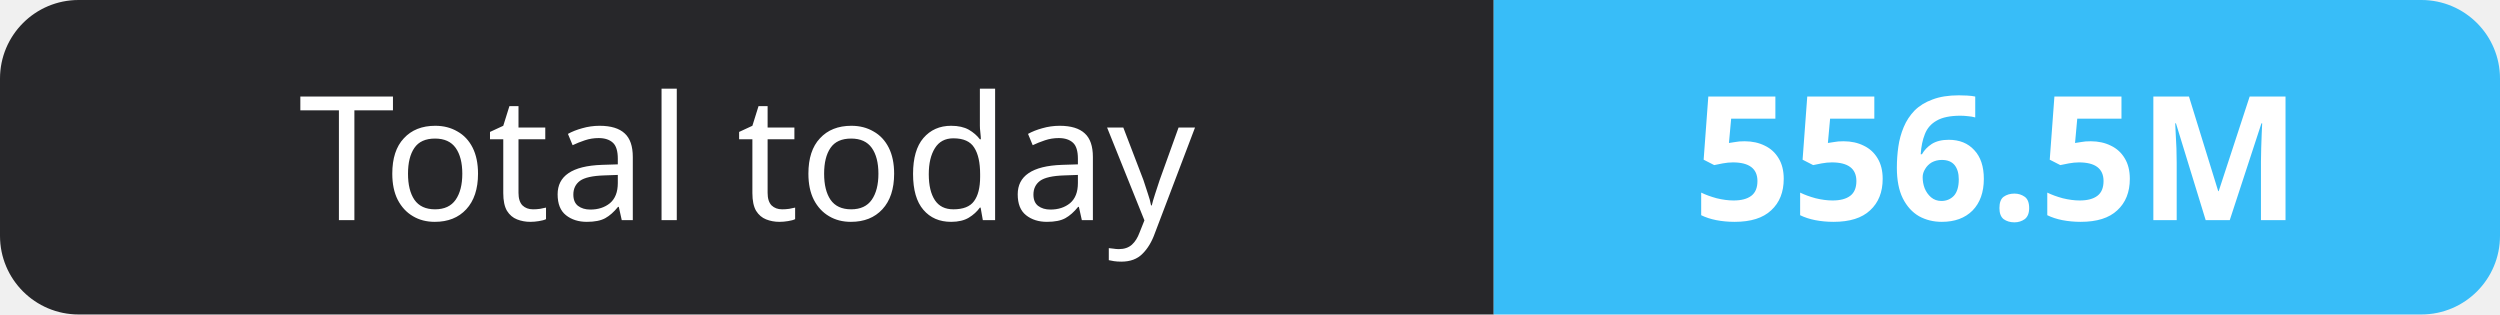
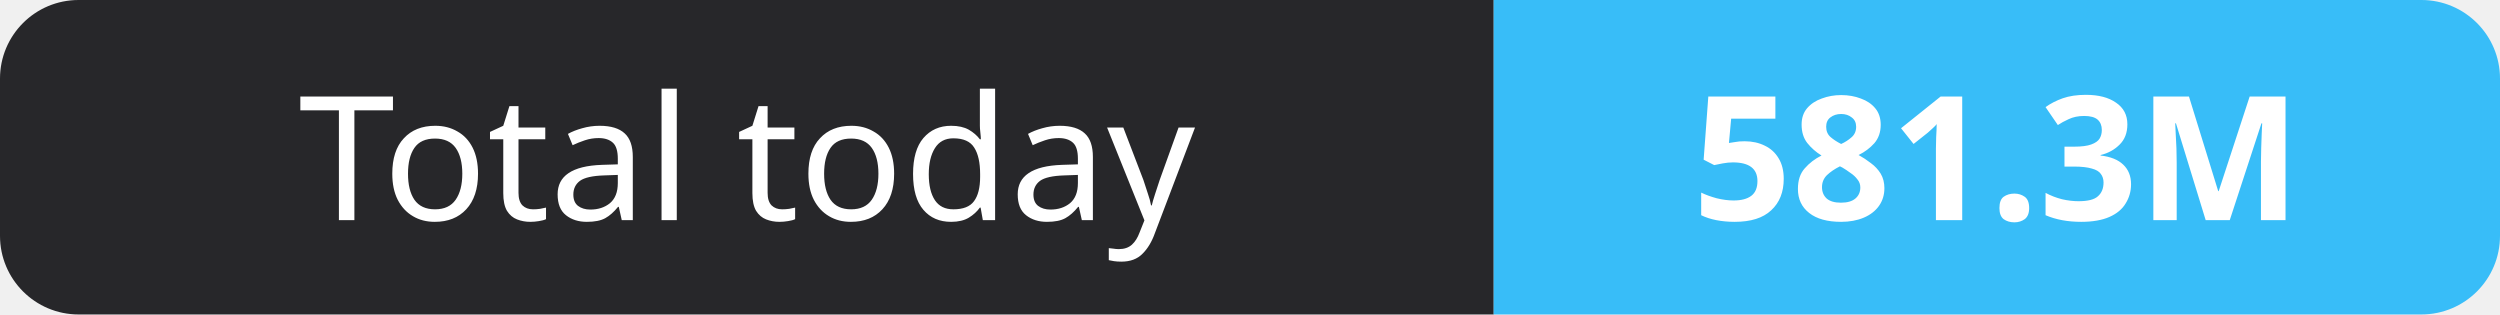
- <svg xmlns="http://www.w3.org/2000/svg" width="159" height="20" role="img" aria-label="Total today: 556.5M">
+ <svg xmlns="http://www.w3.org/2000/svg" width="159" height="20" role="img" aria-label="Total today: 581.3M">
  <clipPath id="r">
    <rect width="159" height="20" rx="5" fill="#fff" />
  </clipPath>
  <g clip-path="url(#r)">
    <rect width="95" height="20" fill="#27272a" />
    <rect x="95" width="64" height="20" fill="#38bdf8" />
  </g>
  <g fill="#fff" text-anchor="middle" font-family="Verdana,Geneva,sans-serif" font-size="11">
    <text x="47.5" y="14">Total today</text>
-     <text x="127.0" y="14" font-weight="700">556.5M</text>
+     <text x="127.0" y="14" font-weight="700">581.3M</text>
  </g>
</svg>
